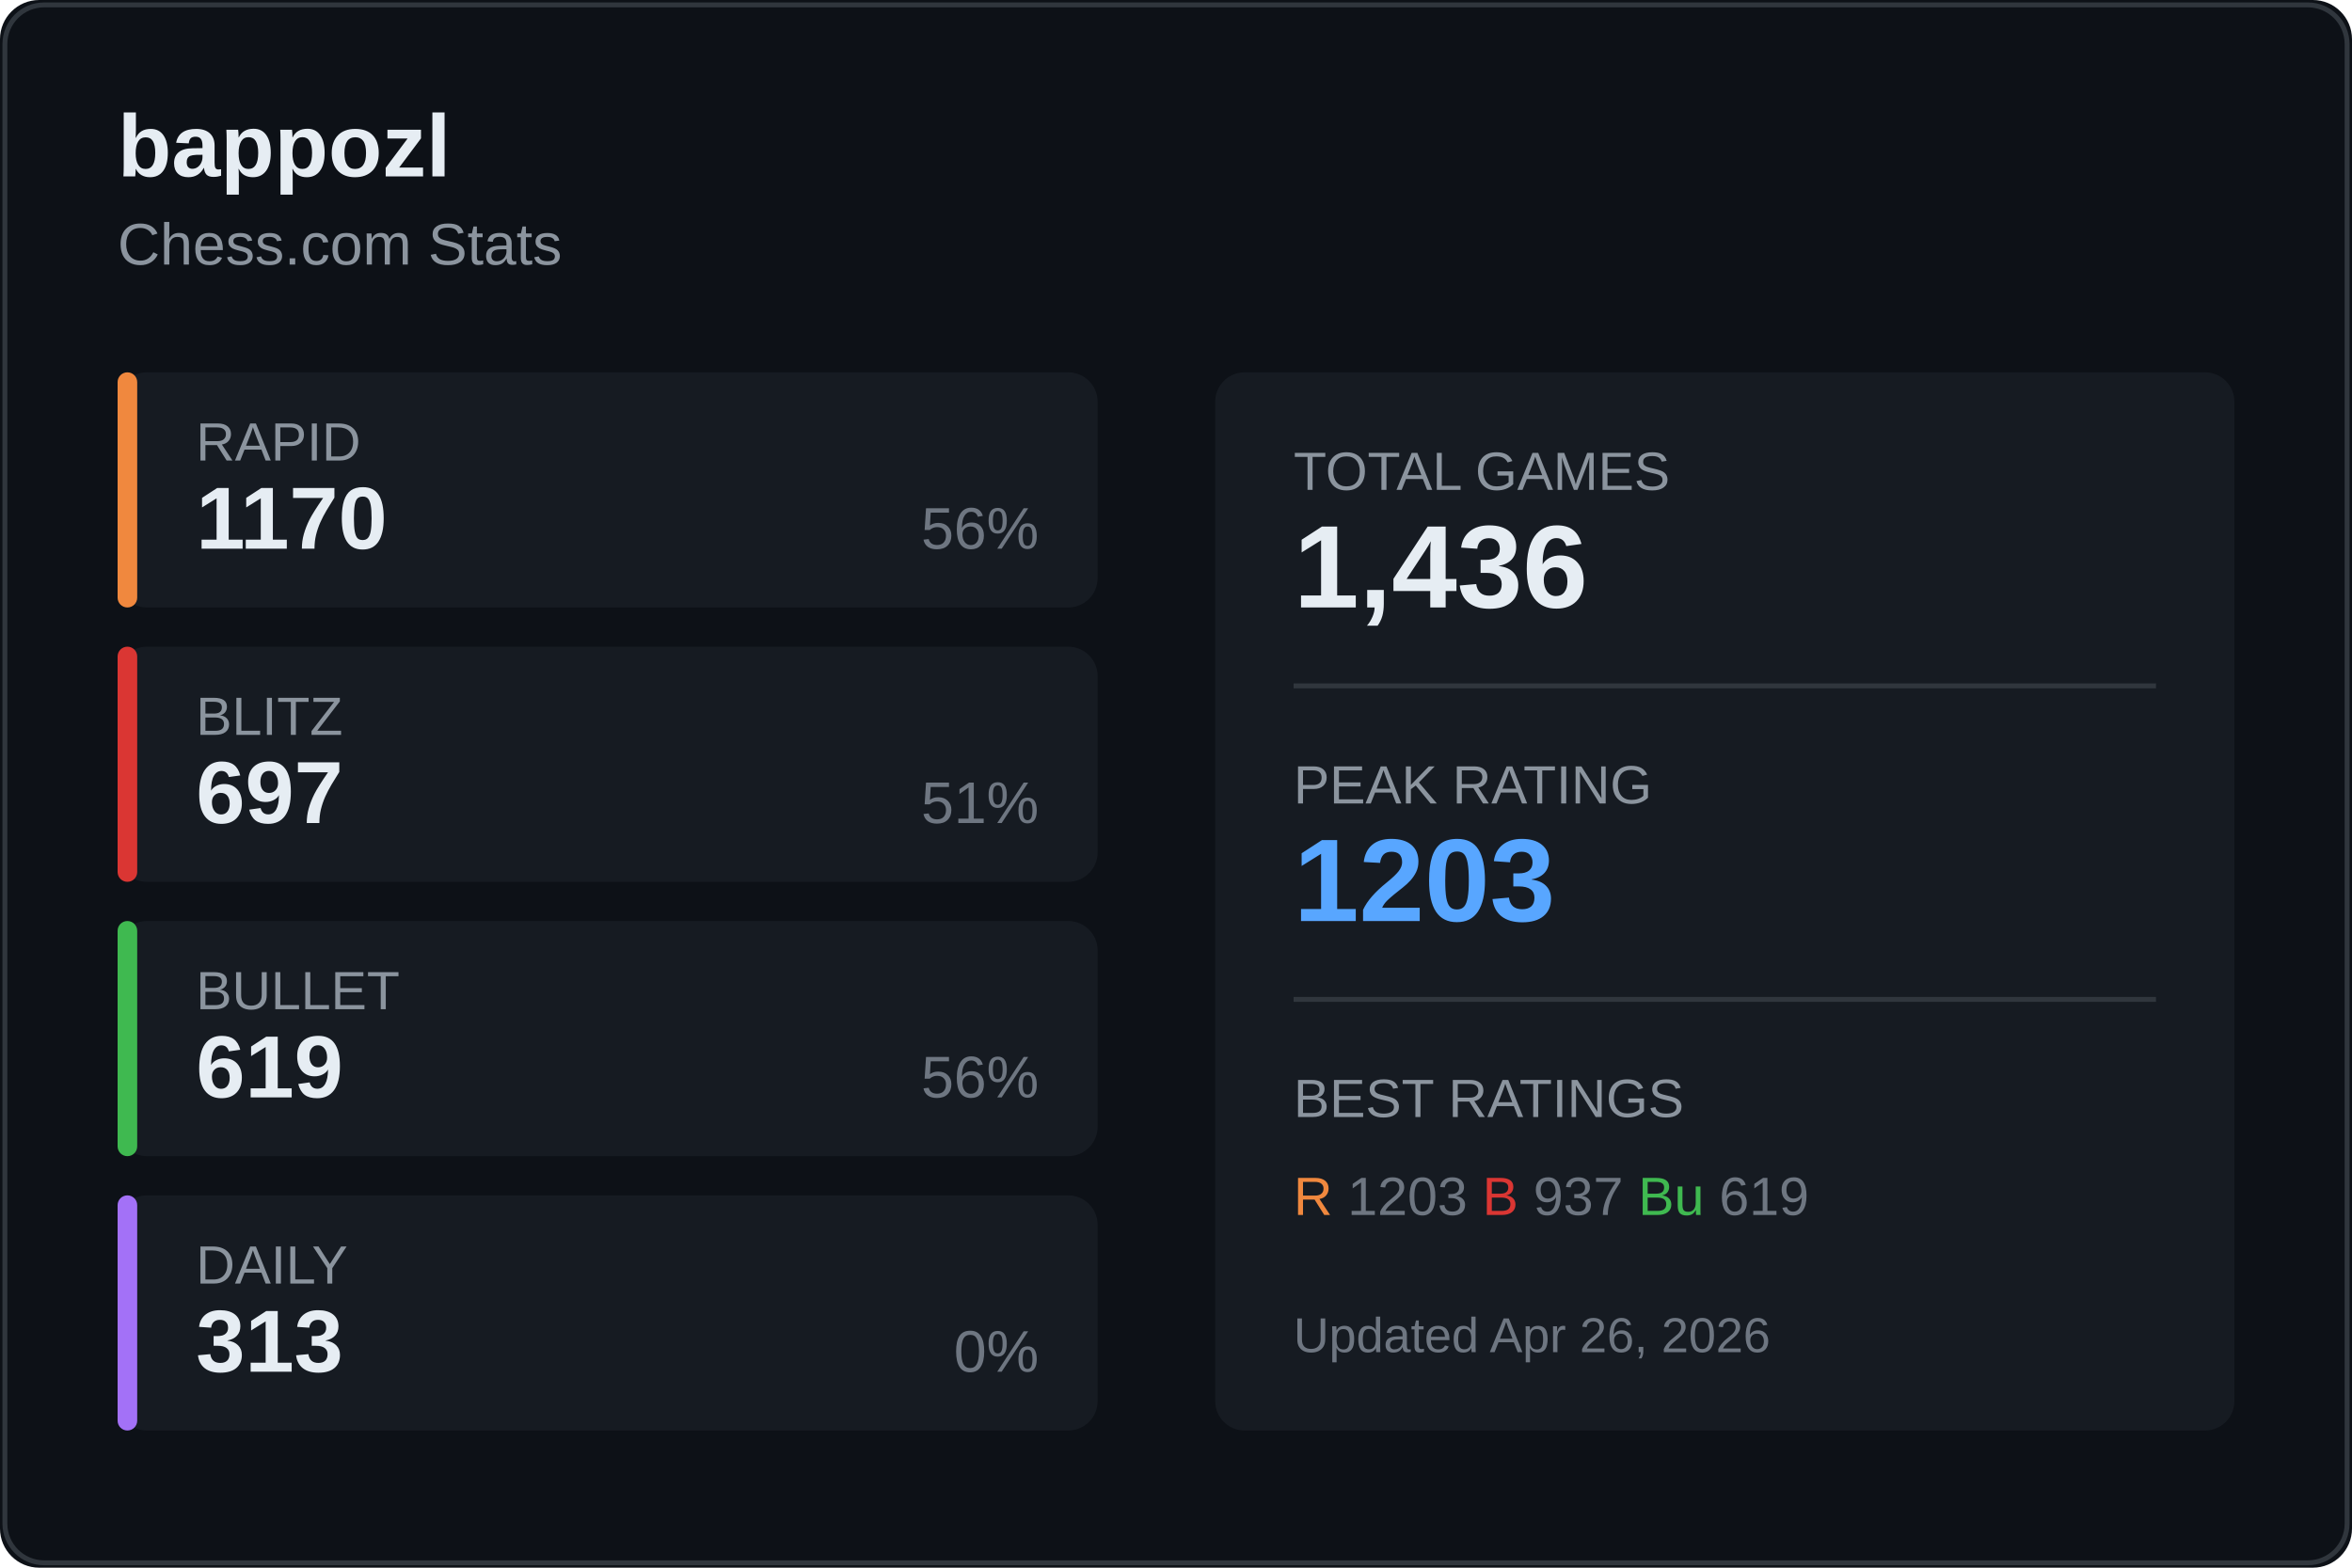
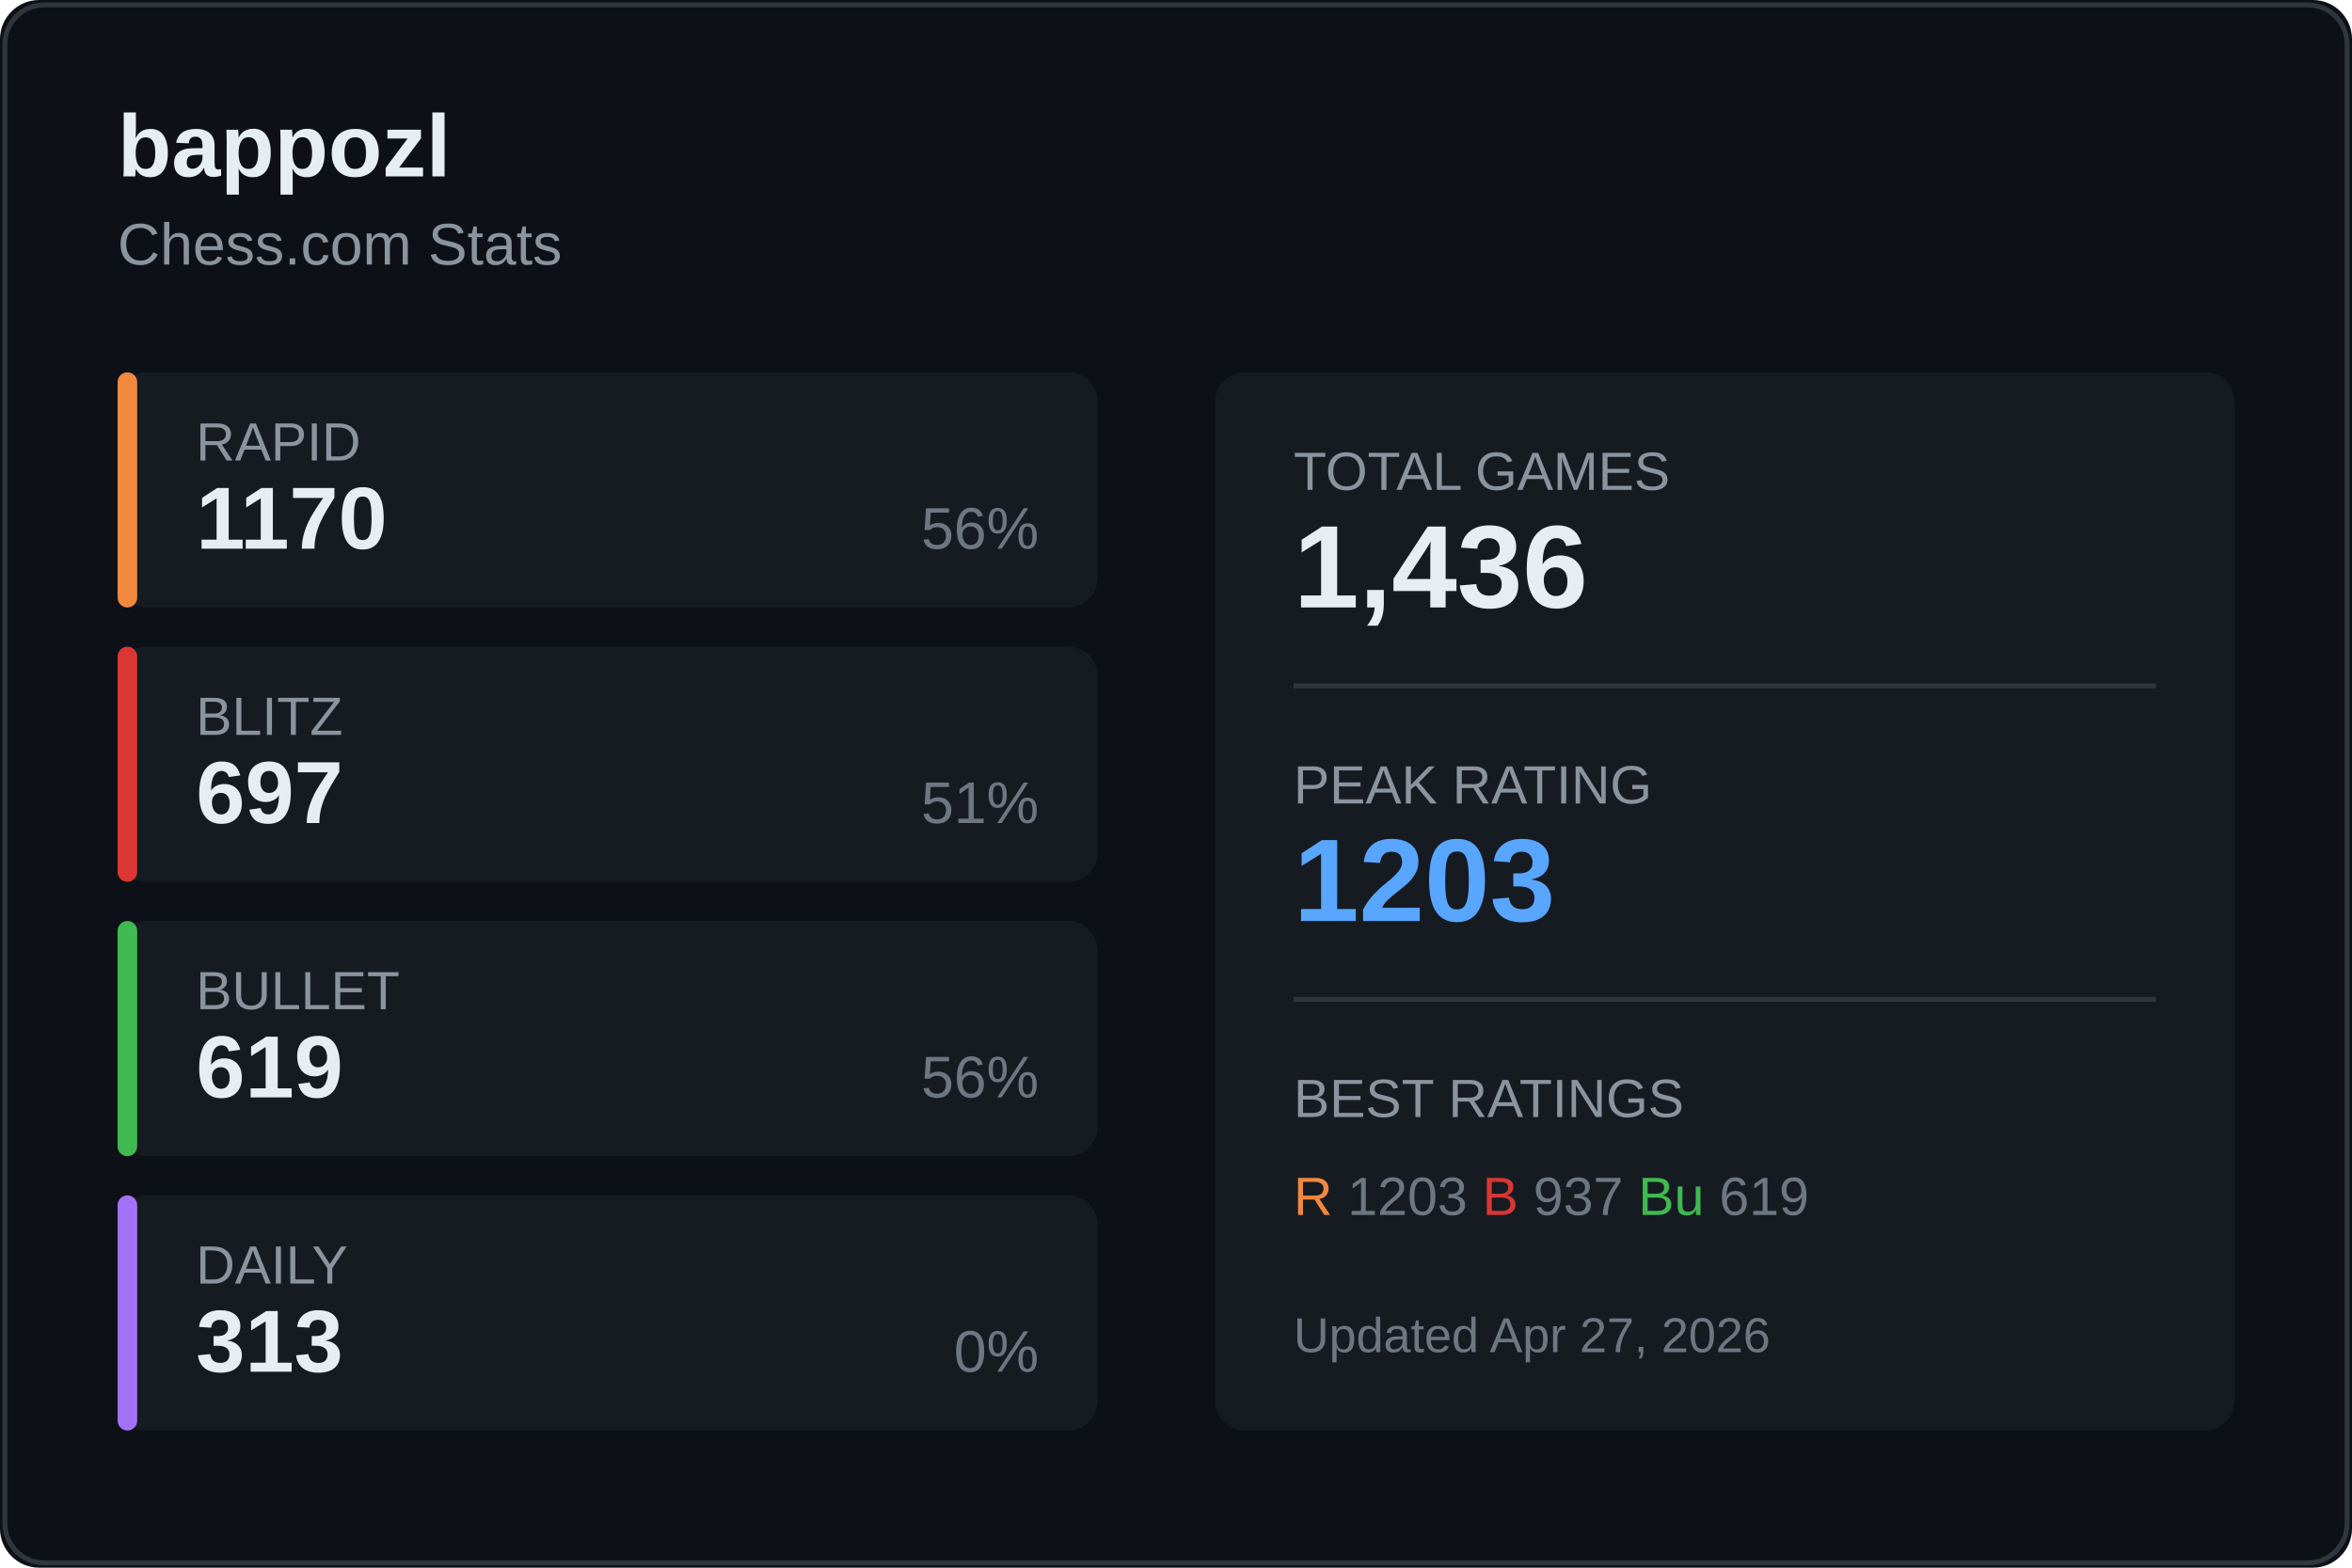
<svg xmlns="http://www.w3.org/2000/svg" width="480" height="320">
  <rect width="480" height="320" fill="#0d1117" rx="8" />
  <rect x="1" y="1" width="478" height="318" fill="none" stroke="#30363d" rx="8" />
  <text x="24" y="36" fill="#e6edf3" font-size="18" font-weight="600" font-family="Segoe UI, Arial, sans-serif">
    bappozl
  </text>
  <text x="24" y="54" fill="#8b949e" font-size="12" font-family="Segoe UI, Arial, sans-serif">
    Chess.com Stats
  </text>
  <g transform="translate(24, 76)">
    <rect width="200" height="48" fill="#161b22" rx="6" />
    <rect width="4" height="48" fill="#f0883e" rx="2" />
    <text x="16" y="18" fill="#8b949e" font-size="11" font-family="Segoe UI, Arial, sans-serif">RAPID</text>
    <text x="16" y="36" fill="#e6edf3" font-size="18" font-weight="600" font-family="Segoe UI, Arial, sans-serif">1170</text>
    <text x="188" y="36" fill="#6e7681" font-size="12" font-family="Segoe UI, Arial, sans-serif" text-anchor="end">56%</text>
  </g>
  <g transform="translate(24, 132)">
    <rect width="200" height="48" fill="#161b22" rx="6" />
    <rect width="4" height="48" fill="#da3633" rx="2" />
    <text x="16" y="18" fill="#8b949e" font-size="11" font-family="Segoe UI, Arial, sans-serif">BLITZ</text>
    <text x="16" y="36" fill="#e6edf3" font-size="18" font-weight="600" font-family="Segoe UI, Arial, sans-serif">697</text>
    <text x="188" y="36" fill="#6e7681" font-size="12" font-family="Segoe UI, Arial, sans-serif" text-anchor="end">51%</text>
  </g>
  <g transform="translate(24, 188)">
    <rect width="200" height="48" fill="#161b22" rx="6" />
    <rect width="4" height="48" fill="#3fb950" rx="2" />
    <text x="16" y="18" fill="#8b949e" font-size="11" font-family="Segoe UI, Arial, sans-serif">BULLET</text>
    <text x="16" y="36" fill="#e6edf3" font-size="18" font-weight="600" font-family="Segoe UI, Arial, sans-serif">619</text>
    <text x="188" y="36" fill="#6e7681" font-size="12" font-family="Segoe UI, Arial, sans-serif" text-anchor="end">56%</text>
  </g>
  <g transform="translate(24, 244)">
    <rect width="200" height="48" fill="#161b22" rx="6" />
    <rect width="4" height="48" fill="#a371f7" rx="2" />
    <text x="16" y="18" fill="#8b949e" font-size="11" font-family="Segoe UI, Arial, sans-serif">DAILY</text>
    <text x="16" y="36" fill="#e6edf3" font-size="18" font-weight="600" font-family="Segoe UI, Arial, sans-serif">313</text>
    <text x="188" y="36" fill="#6e7681" font-size="12" font-family="Segoe UI, Arial, sans-serif" text-anchor="end">0%</text>
  </g>
  <g transform="translate(248, 76)">
    <rect width="208" height="216" fill="#161b22" rx="6" />
    <text x="16" y="24" fill="#8b949e" font-size="11" font-family="Segoe UI, Arial, sans-serif">TOTAL GAMES</text>
    <text x="16" y="48" fill="#e6edf3" font-size="24" font-weight="600" font-family="Segoe UI, Arial, sans-serif">1,436</text>
    <line x1="16" y1="64" x2="192" y2="64" stroke="#30363d" />
    <text x="16" y="88" fill="#8b949e" font-size="11" font-family="Segoe UI, Arial, sans-serif">PEAK RATING</text>
    <text x="16" y="112" fill="#58a6ff" font-size="24" font-weight="600" font-family="Segoe UI, Arial, sans-serif">1203</text>
    <line x1="16" y1="128" x2="192" y2="128" stroke="#30363d" />
    <text x="16" y="152" fill="#8b949e" font-size="11" font-family="Segoe UI, Arial, sans-serif">BEST RATINGS</text>
    <text x="16" y="172" fill="#6e7681" font-size="11" font-family="Segoe UI, Arial, sans-serif">
      <tspan fill="#f0883e">R</tspan> 1203
      <tspan fill="#da3633">B</tspan> 937
      <tspan fill="#3fb950">Bu</tspan> 619
    </text>
    <text x="16" y="200" fill="#6e7681" font-size="10" font-family="Segoe UI, Arial, sans-serif">
-       Updated Apr 26, 2026
+       Updated Apr 27, 2026
    </text>
  </g>
</svg>
